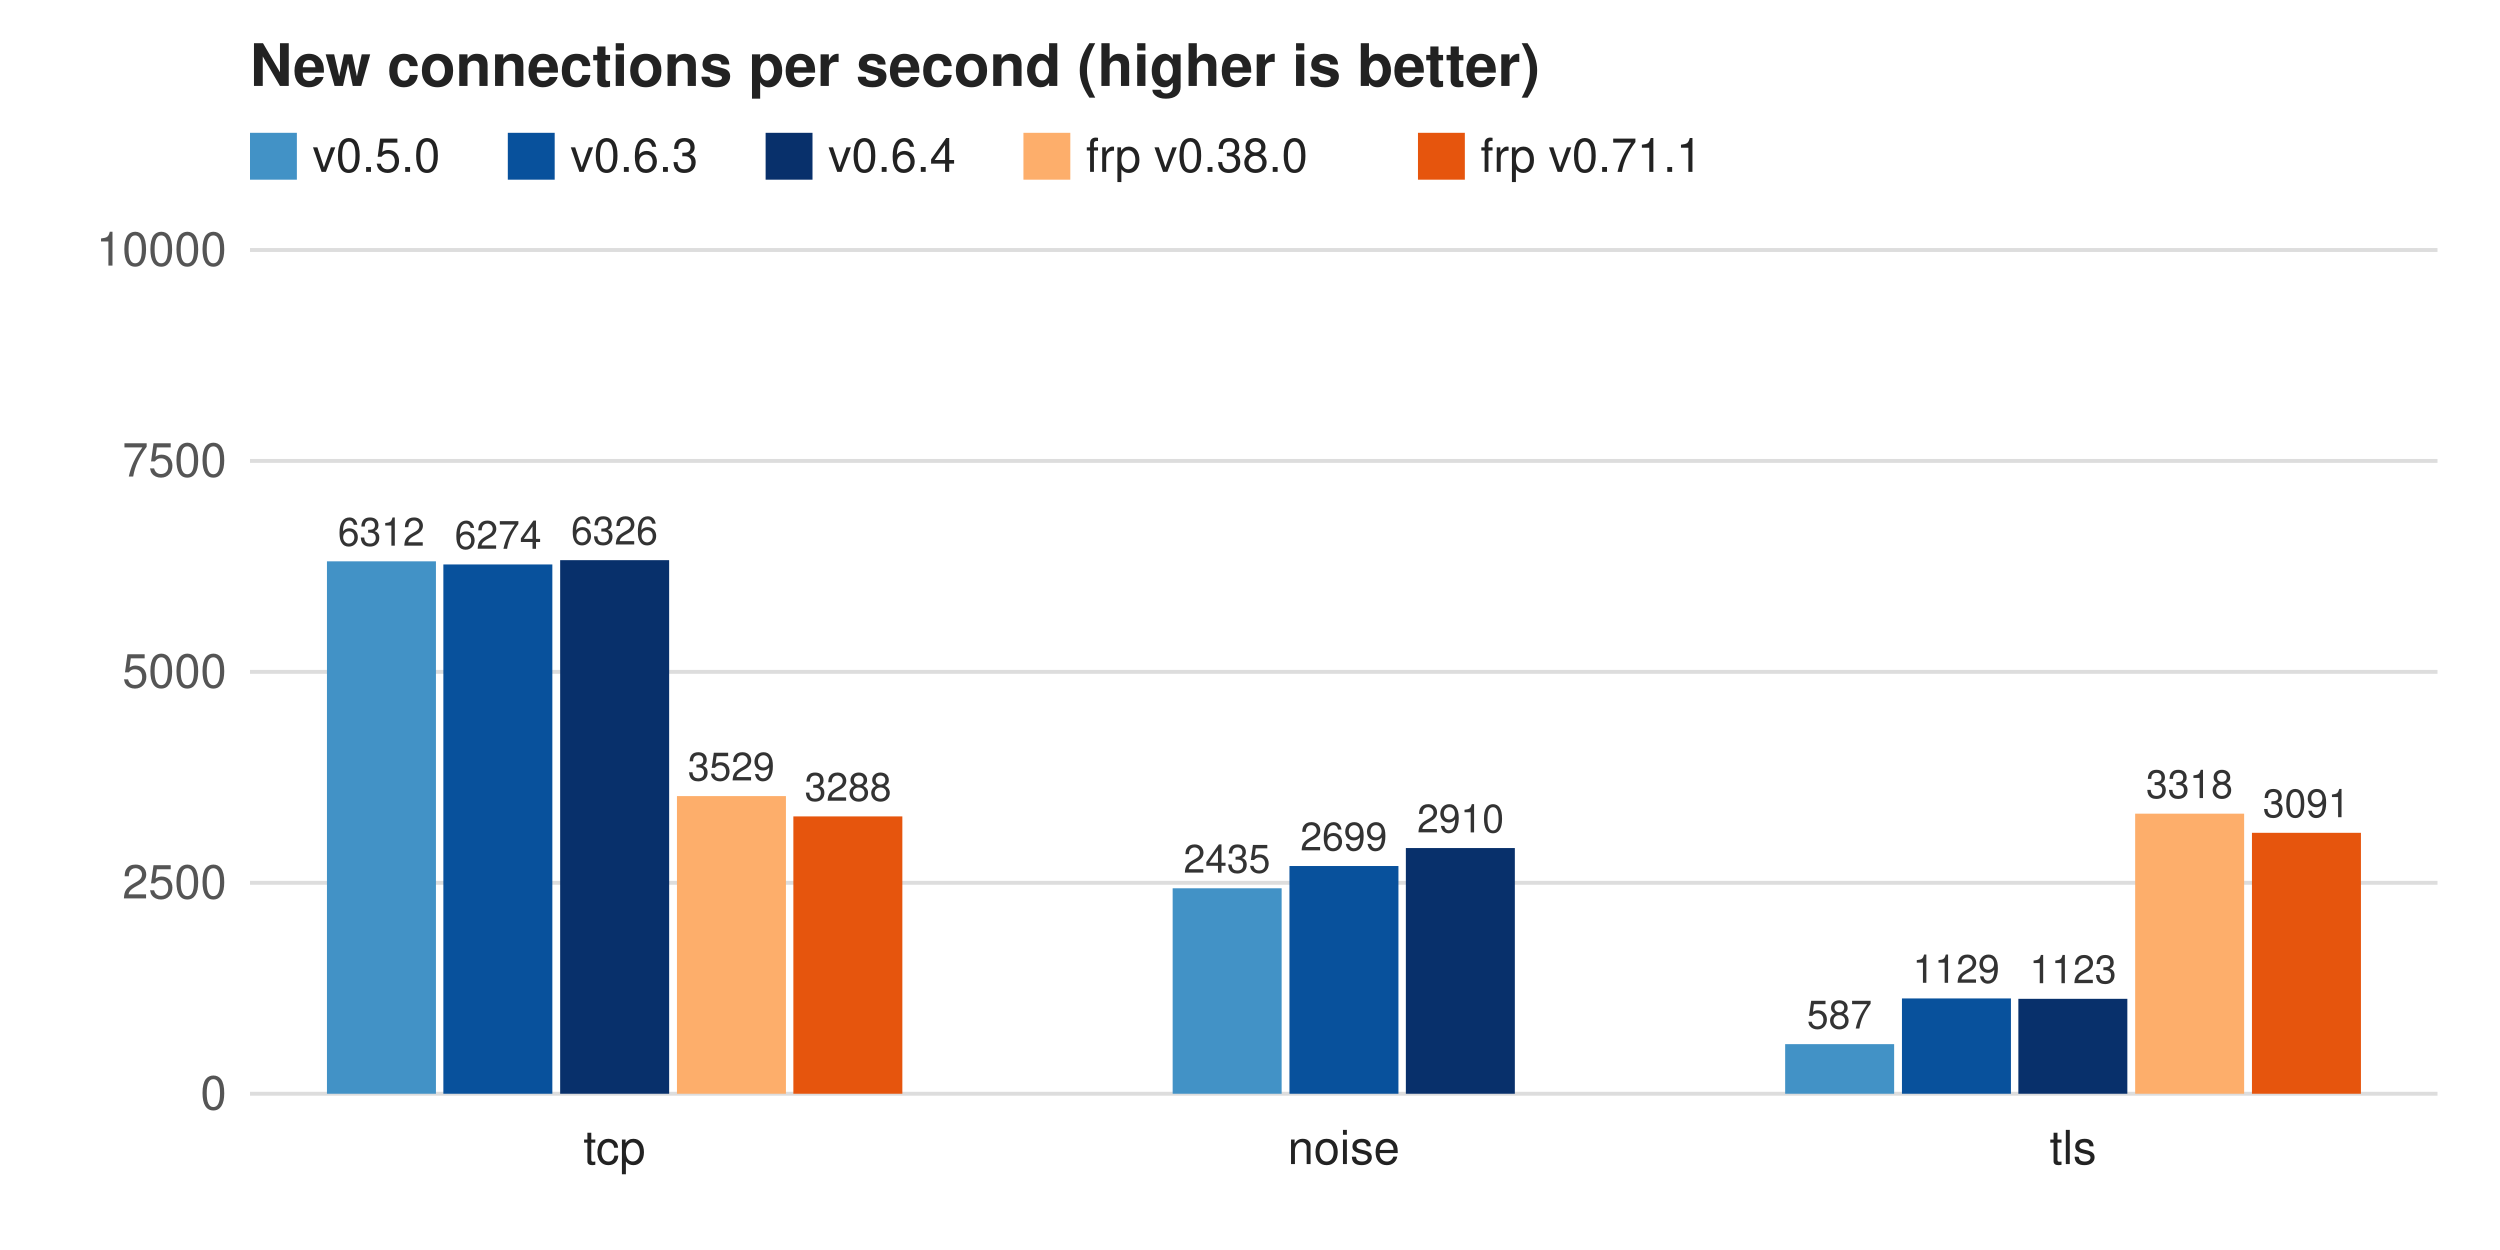
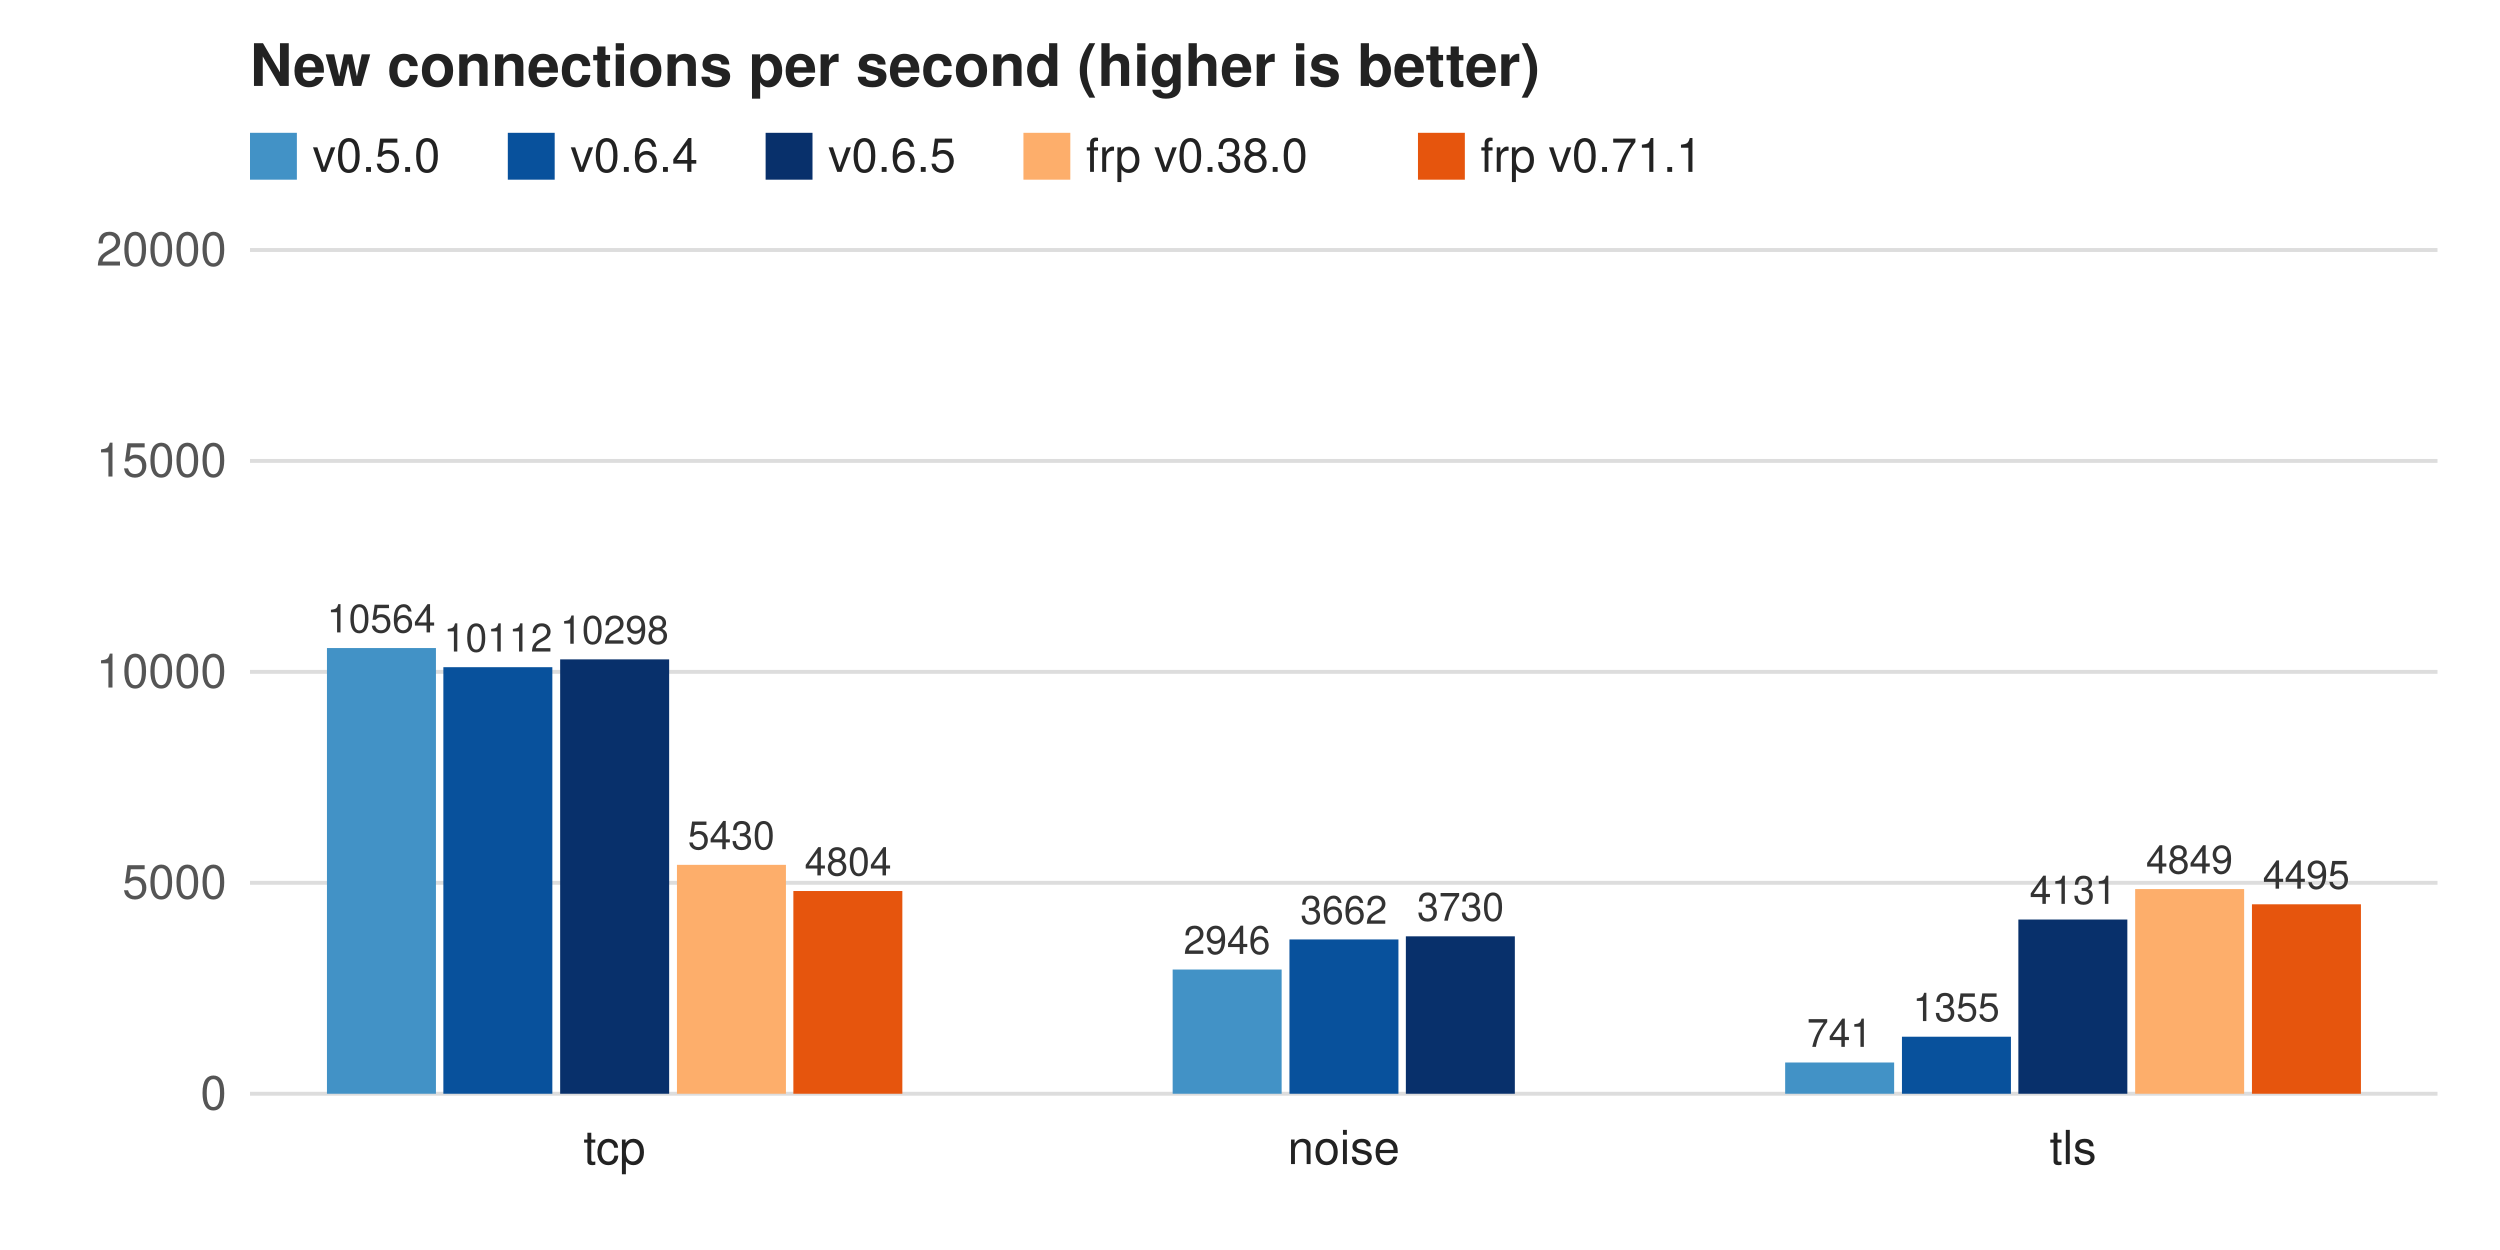
<svg xmlns="http://www.w3.org/2000/svg" width="640" height="320" viewBox="0 0 640 320" font-family="Helvetica, Arial, sans-serif" font-size="12">
  <rect width="640" height="320" fill="#ffffff" />
  <text x="64" y="22" font-size="15" font-weight="bold" fill="#222">New connections per second (higher is better)</text>
  <rect x="64" y="34" width="12" height="12" fill="#4292c6" />
  <text x="80" y="44" fill="#222">v0.5.0</text>
  <rect x="130" y="34" width="12" height="12" fill="#08519c" />
-   <text x="146" y="44" fill="#222">v0.6.3</text>
+   <text x="146" y="44" fill="#222">v0.6.4</text>
  <rect x="196" y="34" width="12" height="12" fill="#08306b" />
-   <text x="212" y="44" fill="#222">v0.6.4</text>
+   <text x="212" y="44" fill="#222">v0.6.5</text>
  <rect x="262" y="34" width="12" height="12" fill="#fdae6b" />
  <text x="278" y="44" fill="#222">frp v0.38.0</text>
  <rect x="363" y="34" width="12" height="12" fill="#e6550d" />
  <text x="379" y="44" fill="#222">frp v0.71.1</text>
  <line x1="64" y1="280.0" x2="624" y2="280.0" stroke="#ddd" />
  <text x="58" y="284.0" text-anchor="end" fill="#555">0</text>
  <line x1="64" y1="226.0" x2="624" y2="226.0" stroke="#ddd" />
-   <text x="58" y="230.0" text-anchor="end" fill="#555">2500</text>
+   <text x="58" y="230.0" text-anchor="end" fill="#555">5000</text>
  <line x1="64" y1="172.0" x2="624" y2="172.0" stroke="#ddd" />
-   <text x="58" y="176.0" text-anchor="end" fill="#555">5000</text>
+   <text x="58" y="176.0" text-anchor="end" fill="#555">10000</text>
  <line x1="64" y1="118.0" x2="624" y2="118.0" stroke="#ddd" />
-   <text x="58" y="122.0" text-anchor="end" fill="#555">7500</text>
+   <text x="58" y="122.0" text-anchor="end" fill="#555">15000</text>
  <line x1="64" y1="64.0" x2="624" y2="64.0" stroke="#ddd" />
-   <text x="58" y="68.0" text-anchor="end" fill="#555">10000</text>
-   <rect x="83.7" y="143.7" width="27.9" height="136.3" fill="#4292c6" />
-   <text x="97.6" y="139.7" text-anchor="middle" font-size="10" fill="#333">6312</text>
-   <rect x="113.5" y="144.5" width="27.9" height="135.5" fill="#08519c" />
-   <text x="127.5" y="140.5" text-anchor="middle" font-size="10" fill="#333">6274</text>
-   <rect x="143.4" y="143.4" width="27.9" height="136.6" fill="#08306b" />
-   <text x="157.3" y="139.4" text-anchor="middle" font-size="10" fill="#333">6326</text>
-   <rect x="173.3" y="203.8" width="27.9" height="76.2" fill="#fdae6b" />
-   <text x="187.2" y="199.8" text-anchor="middle" font-size="10" fill="#333">3529</text>
-   <rect x="203.1" y="209.0" width="27.9" height="71.0" fill="#e6550d" />
-   <text x="217.1" y="205.0" text-anchor="middle" font-size="10" fill="#333">3288</text>
+   <text x="58" y="68.0" text-anchor="end" fill="#555">20000</text>
+   <rect x="83.7" y="165.9" width="27.9" height="114.1" fill="#4292c6" />
+   <text x="97.6" y="161.9" text-anchor="middle" font-size="10" fill="#333">10564</text>
+   <rect x="113.5" y="170.8" width="27.9" height="109.2" fill="#08519c" />
+   <text x="127.5" y="166.8" text-anchor="middle" font-size="10" fill="#333">10112</text>
+   <rect x="143.4" y="168.8" width="27.9" height="111.2" fill="#08306b" />
+   <text x="157.3" y="164.8" text-anchor="middle" font-size="10" fill="#333">10298</text>
+   <rect x="173.3" y="221.4" width="27.9" height="58.6" fill="#fdae6b" />
+   <text x="187.2" y="217.4" text-anchor="middle" font-size="10" fill="#333">5430</text>
+   <rect x="203.1" y="228.1" width="27.9" height="51.9" fill="#e6550d" />
+   <text x="217.1" y="224.1" text-anchor="middle" font-size="10" fill="#333">4804</text>
  <text x="157.3" y="298" text-anchor="middle" fill="#222">tcp</text>
-   <rect x="300.2" y="227.4" width="27.9" height="52.6" fill="#4292c6" />
-   <text x="314.1" y="223.4" text-anchor="middle" font-size="10" fill="#333">2435</text>
-   <rect x="330.1" y="221.7" width="27.9" height="58.3" fill="#08519c" />
-   <text x="344.0" y="217.7" text-anchor="middle" font-size="10" fill="#333">2699</text>
-   <rect x="359.9" y="217.1" width="27.9" height="62.9" fill="#08306b" />
-   <text x="373.9" y="213.1" text-anchor="middle" font-size="10" fill="#333">2910</text>
+   <rect x="300.2" y="248.2" width="27.9" height="31.8" fill="#4292c6" />
+   <text x="314.1" y="244.2" text-anchor="middle" font-size="10" fill="#333">2946</text>
+   <rect x="330.1" y="240.5" width="27.9" height="39.5" fill="#08519c" />
+   <text x="344.0" y="236.5" text-anchor="middle" font-size="10" fill="#333">3662</text>
+   <rect x="359.9" y="239.7" width="27.9" height="40.3" fill="#08306b" />
+   <text x="373.9" y="235.7" text-anchor="middle" font-size="10" fill="#333">3730</text>
  <text x="344.0" y="298" text-anchor="middle" fill="#222">noise</text>
-   <rect x="457.0" y="267.3" width="27.9" height="12.7" fill="#4292c6" />
-   <text x="470.9" y="263.3" text-anchor="middle" font-size="10" fill="#333">587</text>
-   <rect x="486.9" y="255.6" width="27.9" height="24.4" fill="#08519c" />
-   <text x="500.8" y="251.6" text-anchor="middle" font-size="10" fill="#333">1129</text>
-   <rect x="516.7" y="255.7" width="27.9" height="24.3" fill="#08306b" />
-   <text x="530.7" y="251.7" text-anchor="middle" font-size="10" fill="#333">1123</text>
-   <rect x="546.6" y="208.3" width="27.9" height="71.7" fill="#fdae6b" />
-   <text x="560.5" y="204.3" text-anchor="middle" font-size="10" fill="#333">3318</text>
-   <rect x="576.5" y="213.2" width="27.9" height="66.8" fill="#e6550d" />
-   <text x="590.4" y="209.2" text-anchor="middle" font-size="10" fill="#333">3091</text>
+   <rect x="457.0" y="272.0" width="27.9" height="8.0" fill="#4292c6" />
+   <text x="470.9" y="268.0" text-anchor="middle" font-size="10" fill="#333">741</text>
+   <rect x="486.9" y="265.4" width="27.9" height="14.6" fill="#08519c" />
+   <text x="500.8" y="261.4" text-anchor="middle" font-size="10" fill="#333">1355</text>
+   <rect x="516.7" y="235.4" width="27.9" height="44.6" fill="#08306b" />
+   <text x="530.7" y="231.4" text-anchor="middle" font-size="10" fill="#333">4131</text>
+   <rect x="546.6" y="227.6" width="27.9" height="52.4" fill="#fdae6b" />
+   <text x="560.5" y="223.6" text-anchor="middle" font-size="10" fill="#333">4849</text>
+   <rect x="576.5" y="231.5" width="27.9" height="48.5" fill="#e6550d" />
+   <text x="590.4" y="227.5" text-anchor="middle" font-size="10" fill="#333">4495</text>
  <text x="530.7" y="298" text-anchor="middle" fill="#222">tls</text>
</svg>
